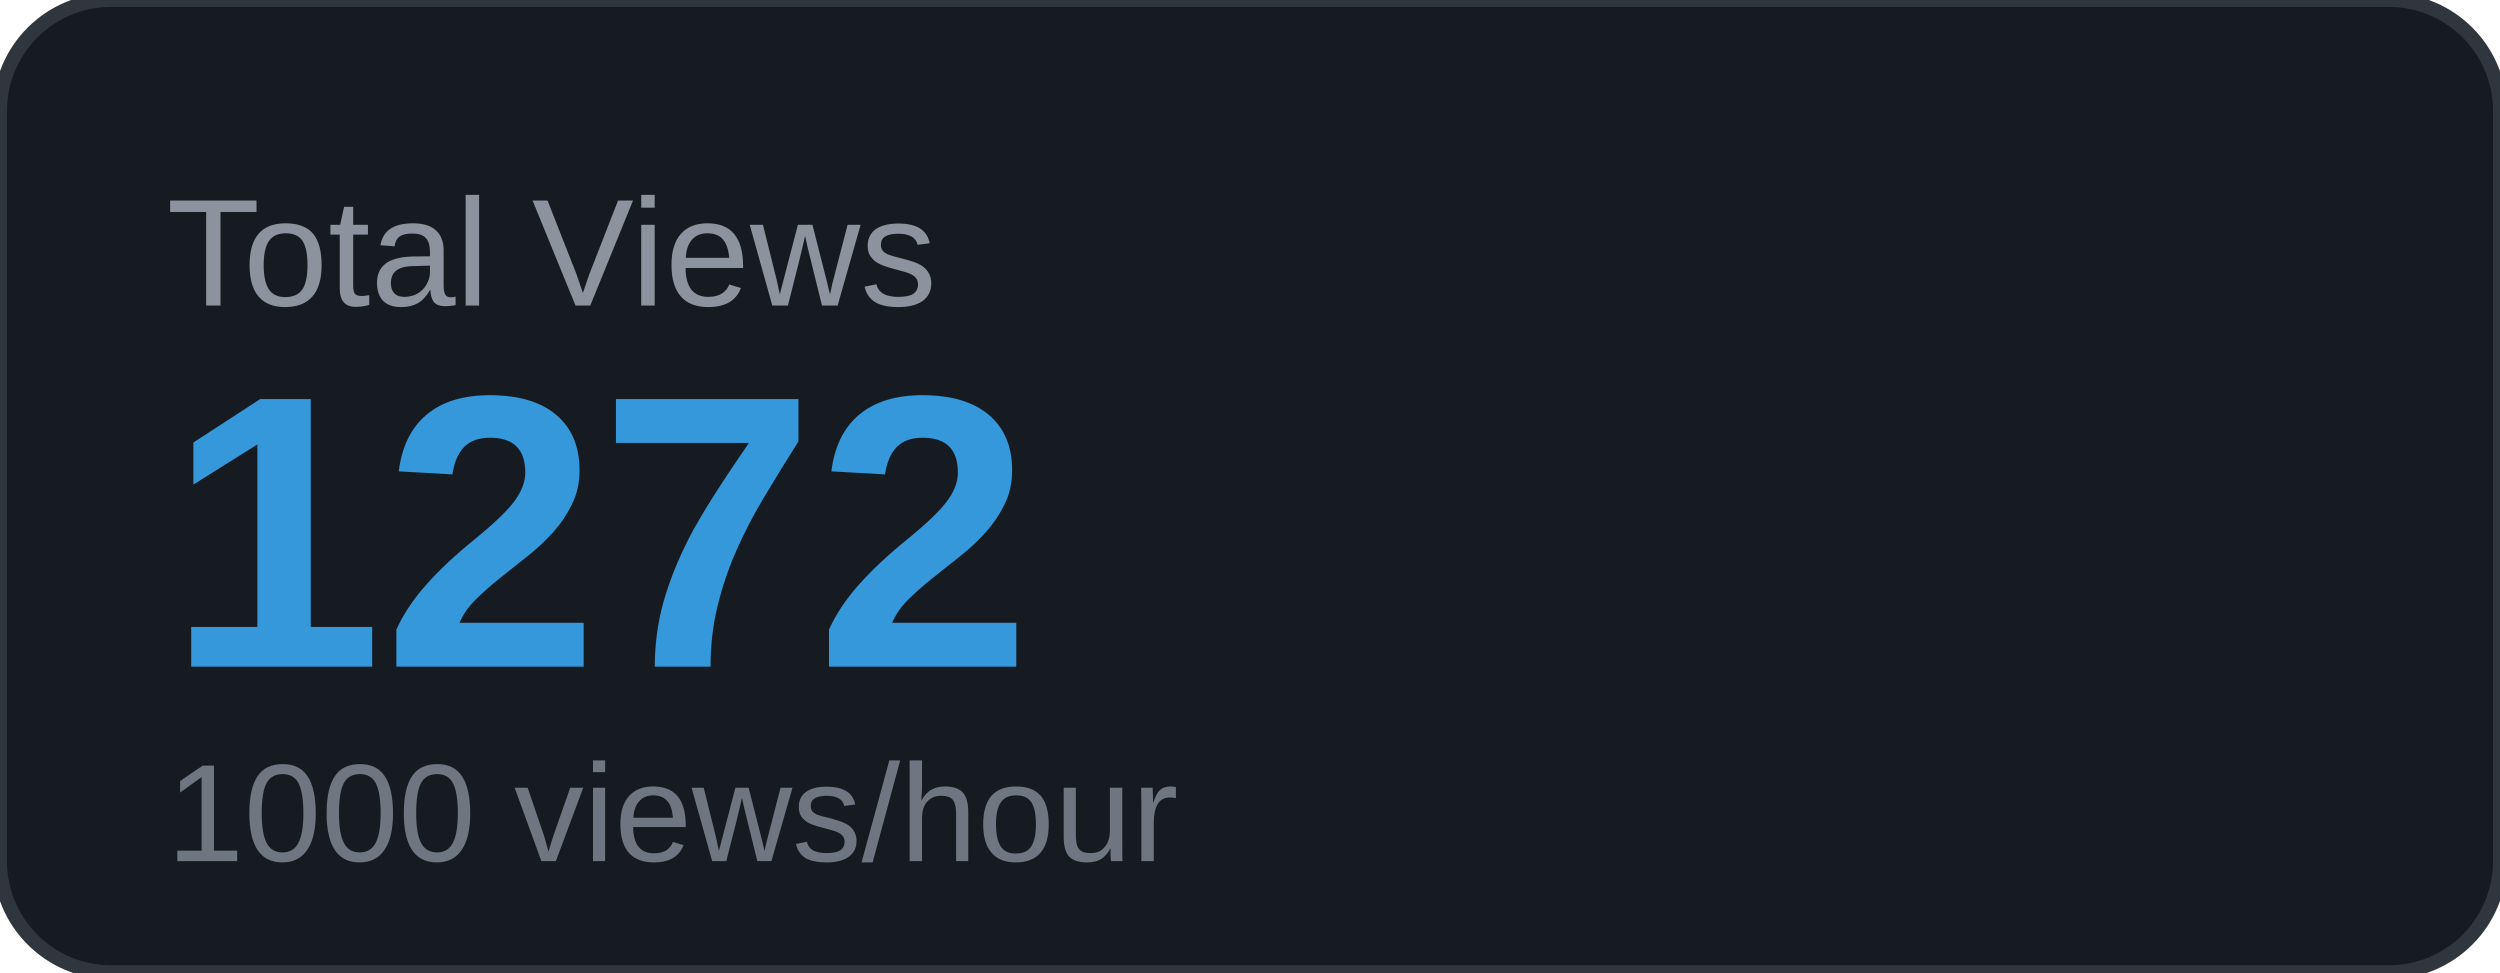
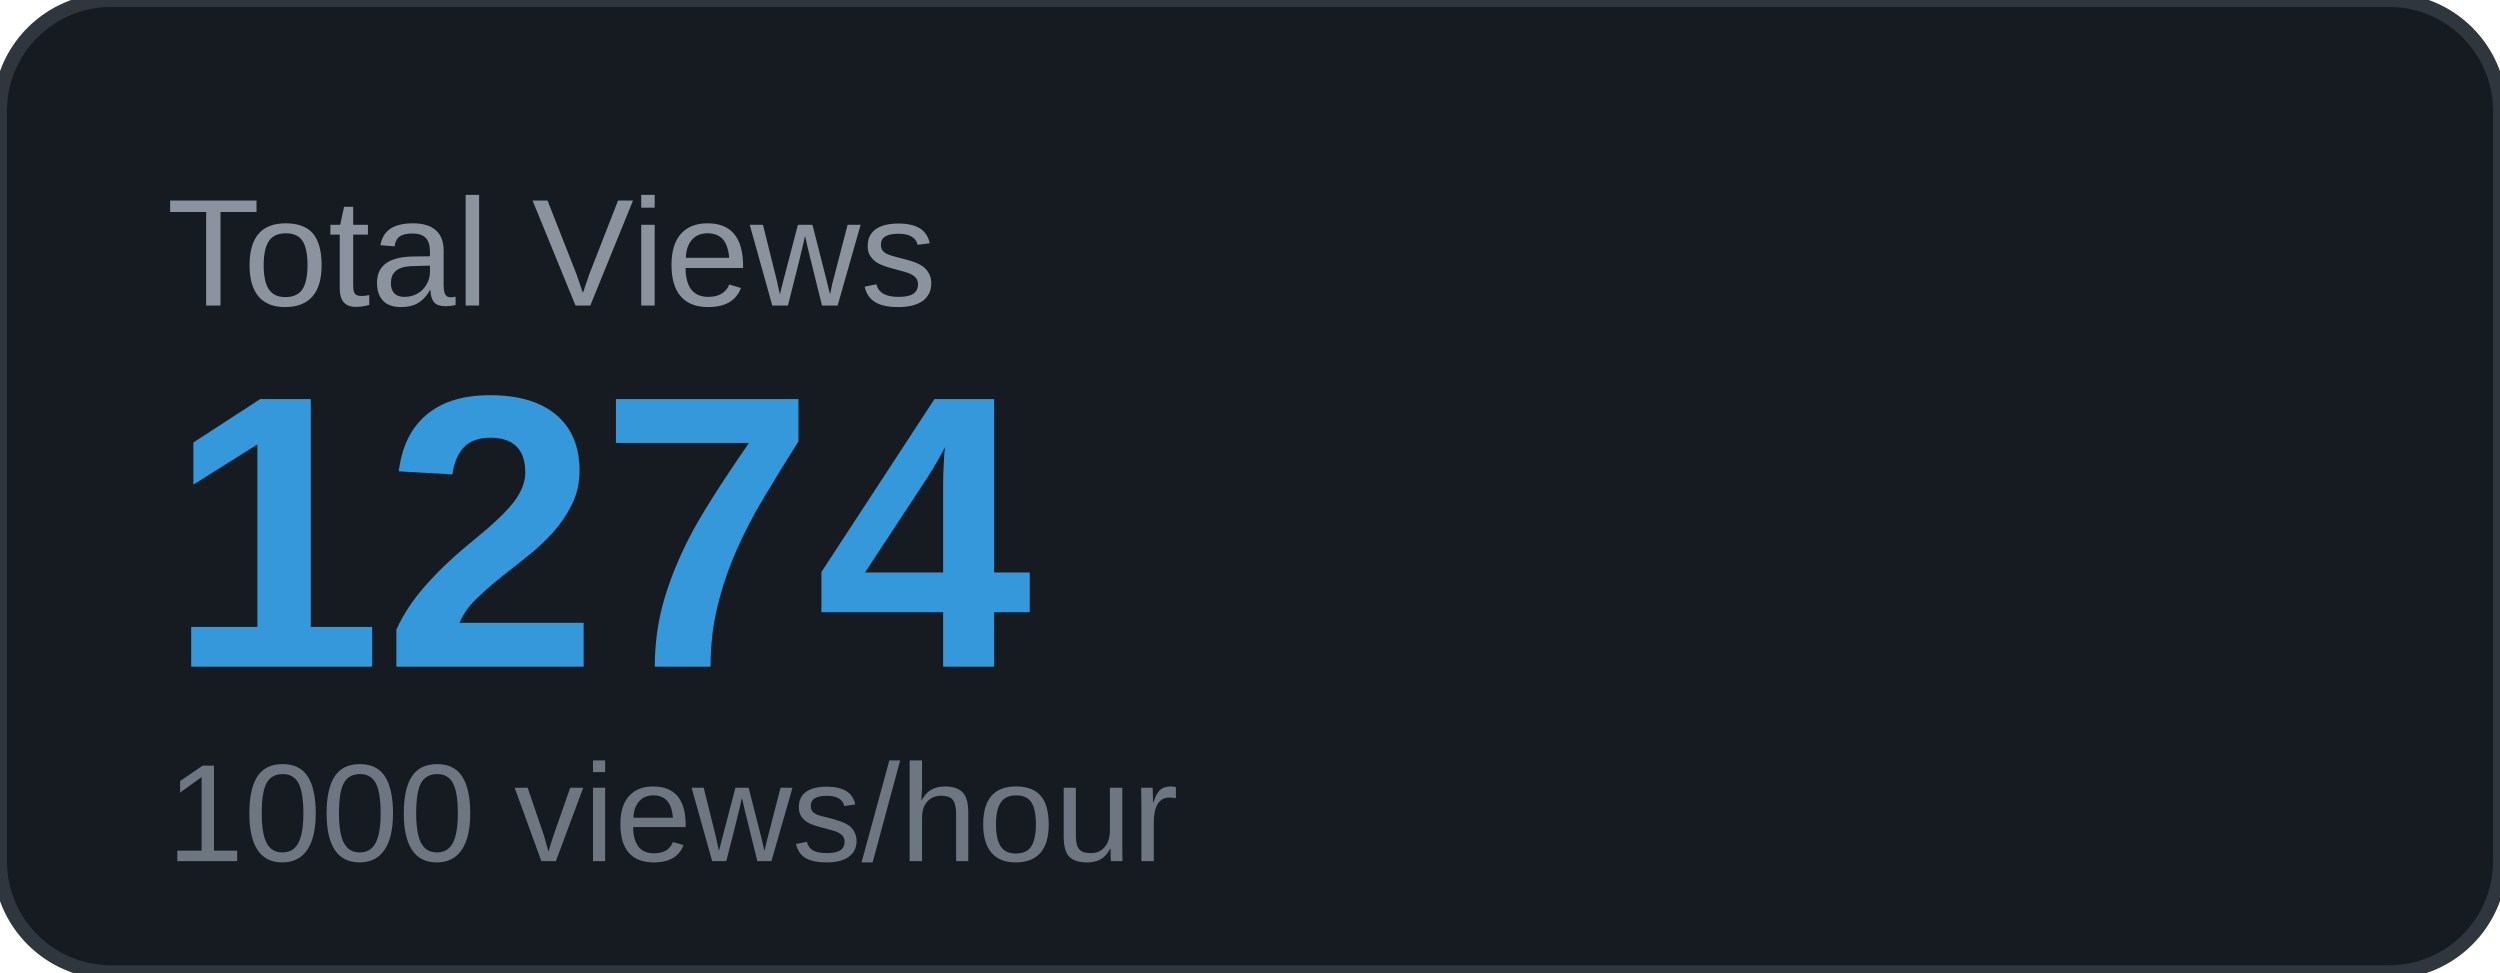
<svg xmlns="http://www.w3.org/2000/svg" width="180" height="70" viewBox="0 0 180 70">
  <rect width="180" height="70" rx="8" fill="#161b22" />
  <rect width="180" height="70" rx="8" fill="none" stroke="#30363d" stroke-width="1" />
  <text x="12" y="22" font-family="Arial, sans-serif" font-size="11" fill="#8b949e" text-transform="uppercase">Total Views</text>
-   <text x="12" y="48" font-family="Arial, sans-serif" font-size="28" font-weight="700" fill="#3498db">1272</text>
+   <text x="12" y="48" font-family="Arial, sans-serif" font-size="28" font-weight="700" fill="#3498db">1274</text>
  <text x="12" y="62" font-family="Arial, sans-serif" font-size="10" fill="#6e7681">1000 views/hour</text>
</svg>
